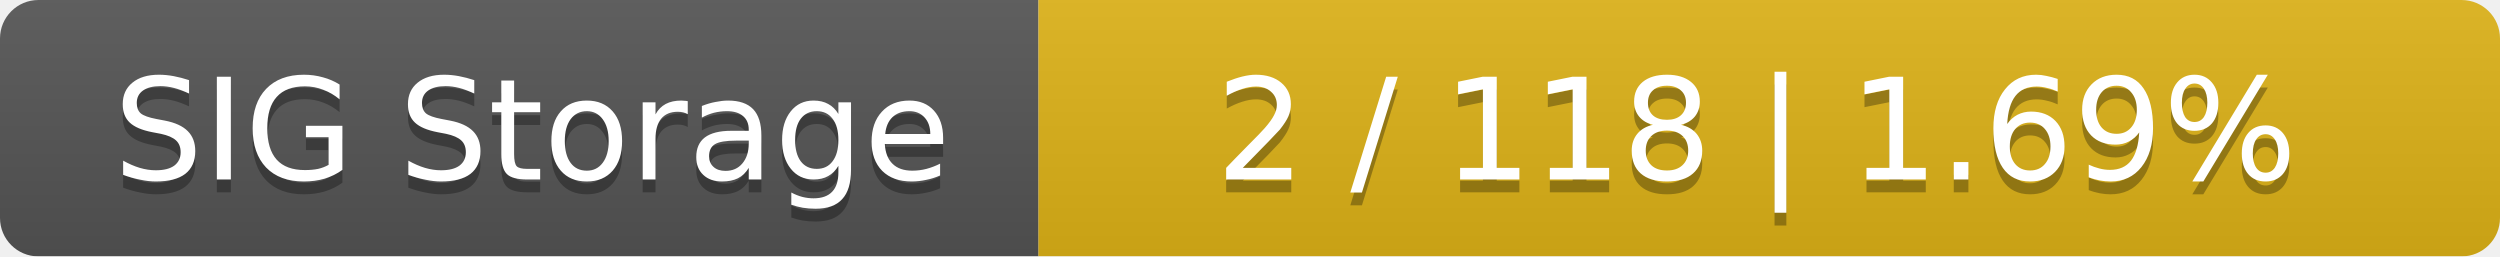
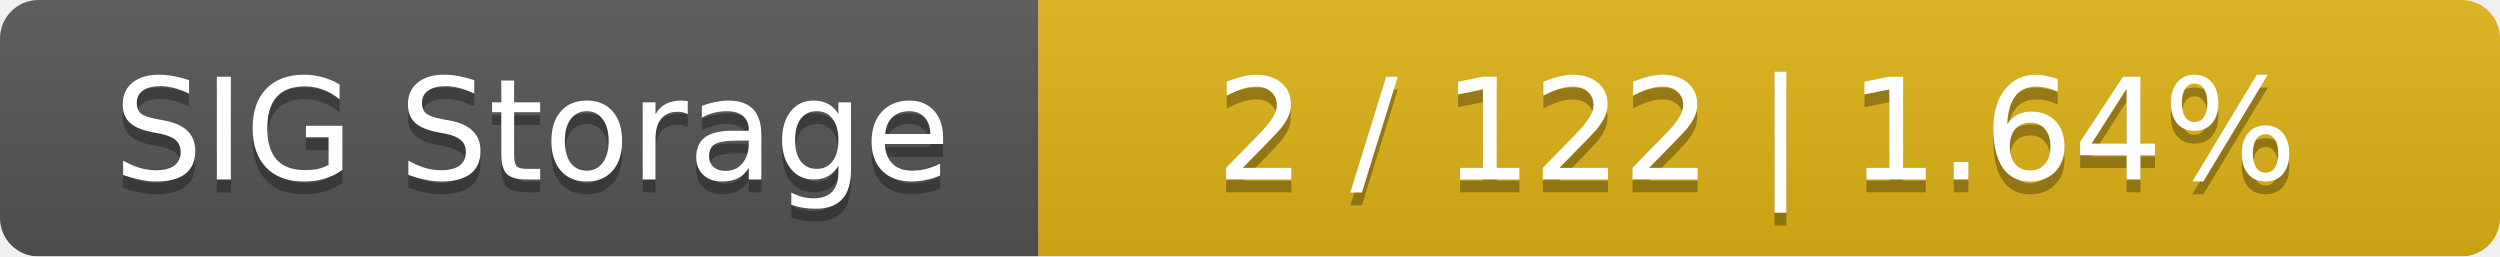
<svg xmlns="http://www.w3.org/2000/svg" width="195" height="20">
  <linearGradient id="smooth" x2="0" y2="100%">
    <stop offset="0" stop-color="#bbb" stop-opacity=".1" />
    <stop offset="1" stop-opacity=".1" />
  </linearGradient>
  <mask id="round">
    <rect width="195" height="20" rx="3" fill="#fff" />
  </mask>
  <g mask="url(#round)">
    <rect width="81" height="20" fill="#555" />
    <rect x="81" width="114" height="20" fill="#dfb317" />
    <rect width="195" height="20" fill="url(#smooth)" />
  </g>
  <g fill="#fff" text-anchor="middle" font-family="DejaVu Sans,Verdana,Geneva,sans-serif" font-size="11">
    <text x="41.5" y="15" fill="#010101" fill-opacity=".3">SIG Storage</text>
    <text x="41.5" y="14">SIG Storage</text>
-     <text x="137" y="15" fill="#010101" fill-opacity=".3">2 / 118    |    1.69%</text>
-     <text x="137" y="14">2 / 118    |    1.69%</text>
+     <text x="137" y="15" fill="#010101" fill-opacity=".3">2 / 122    |    1.64%</text>
+     <text x="137" y="14">2 / 122    |    1.64%</text>
  </g>
</svg>
